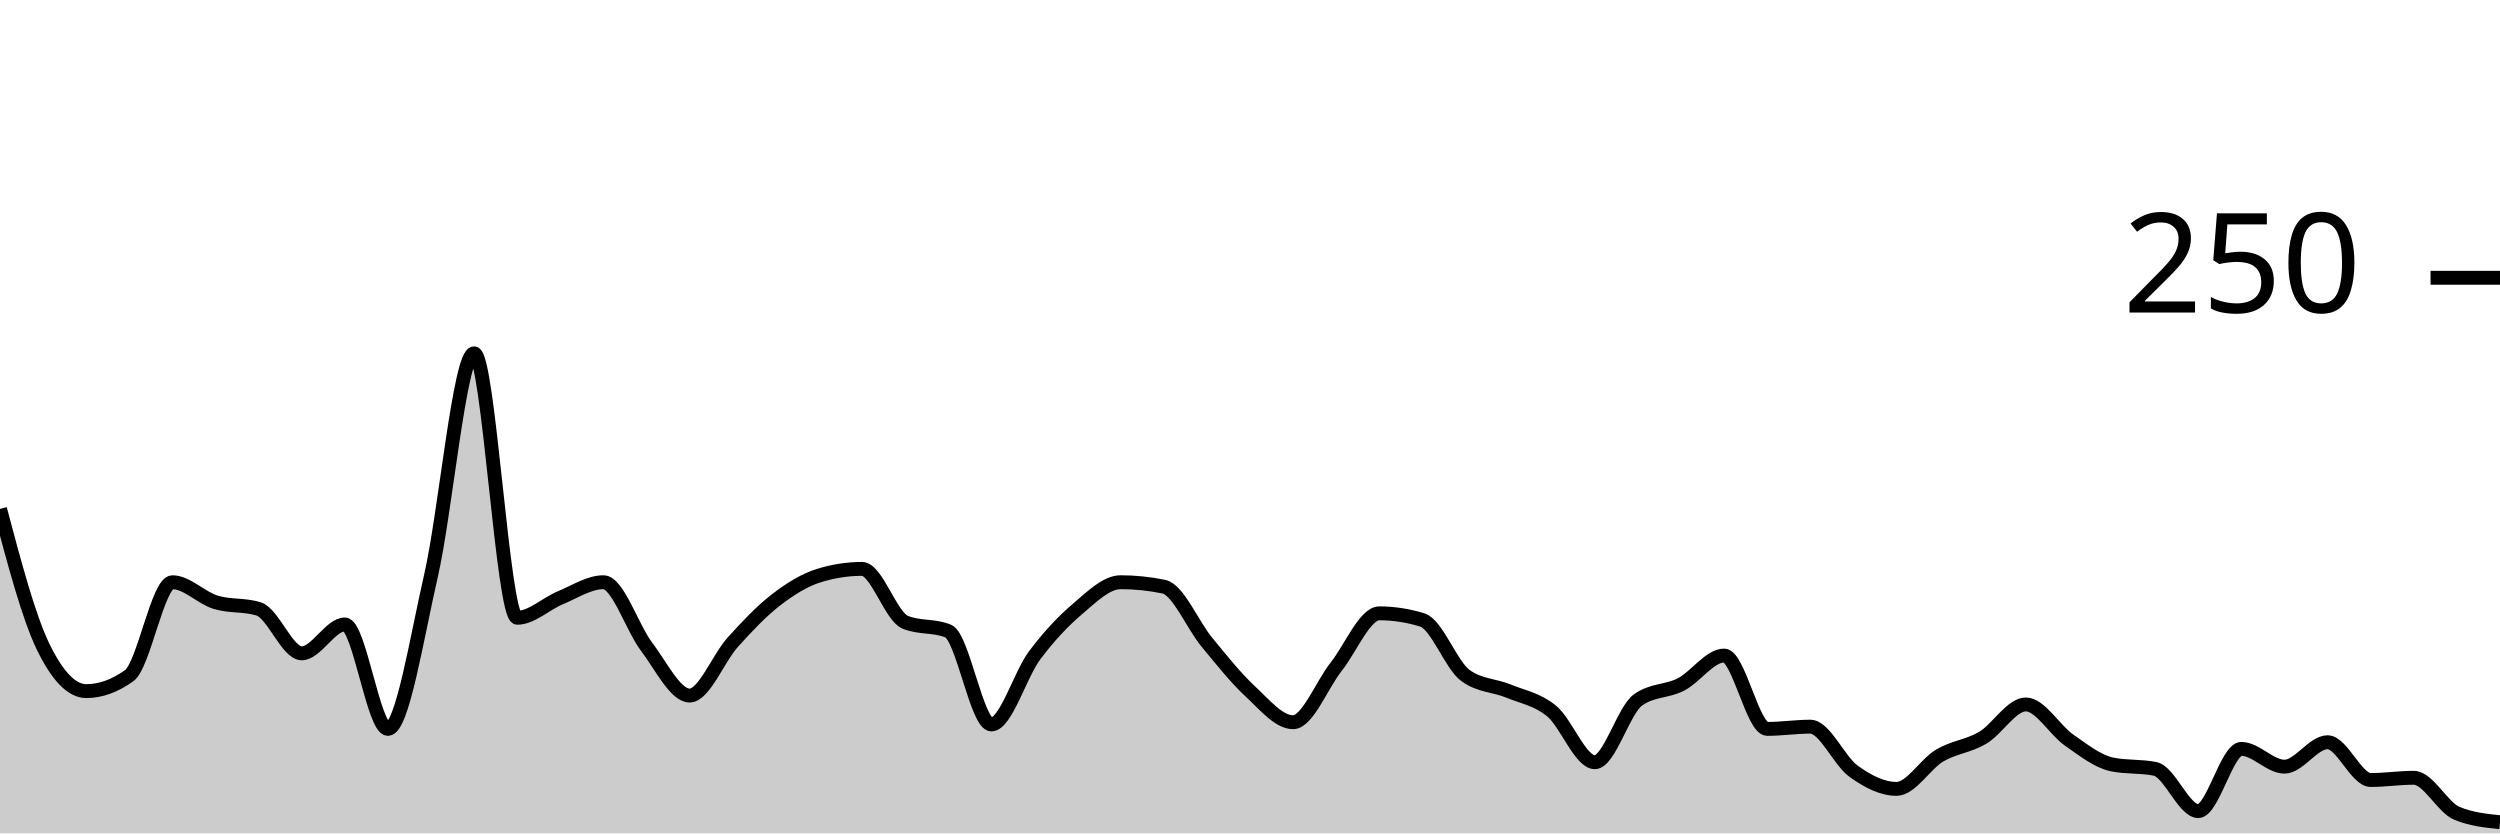
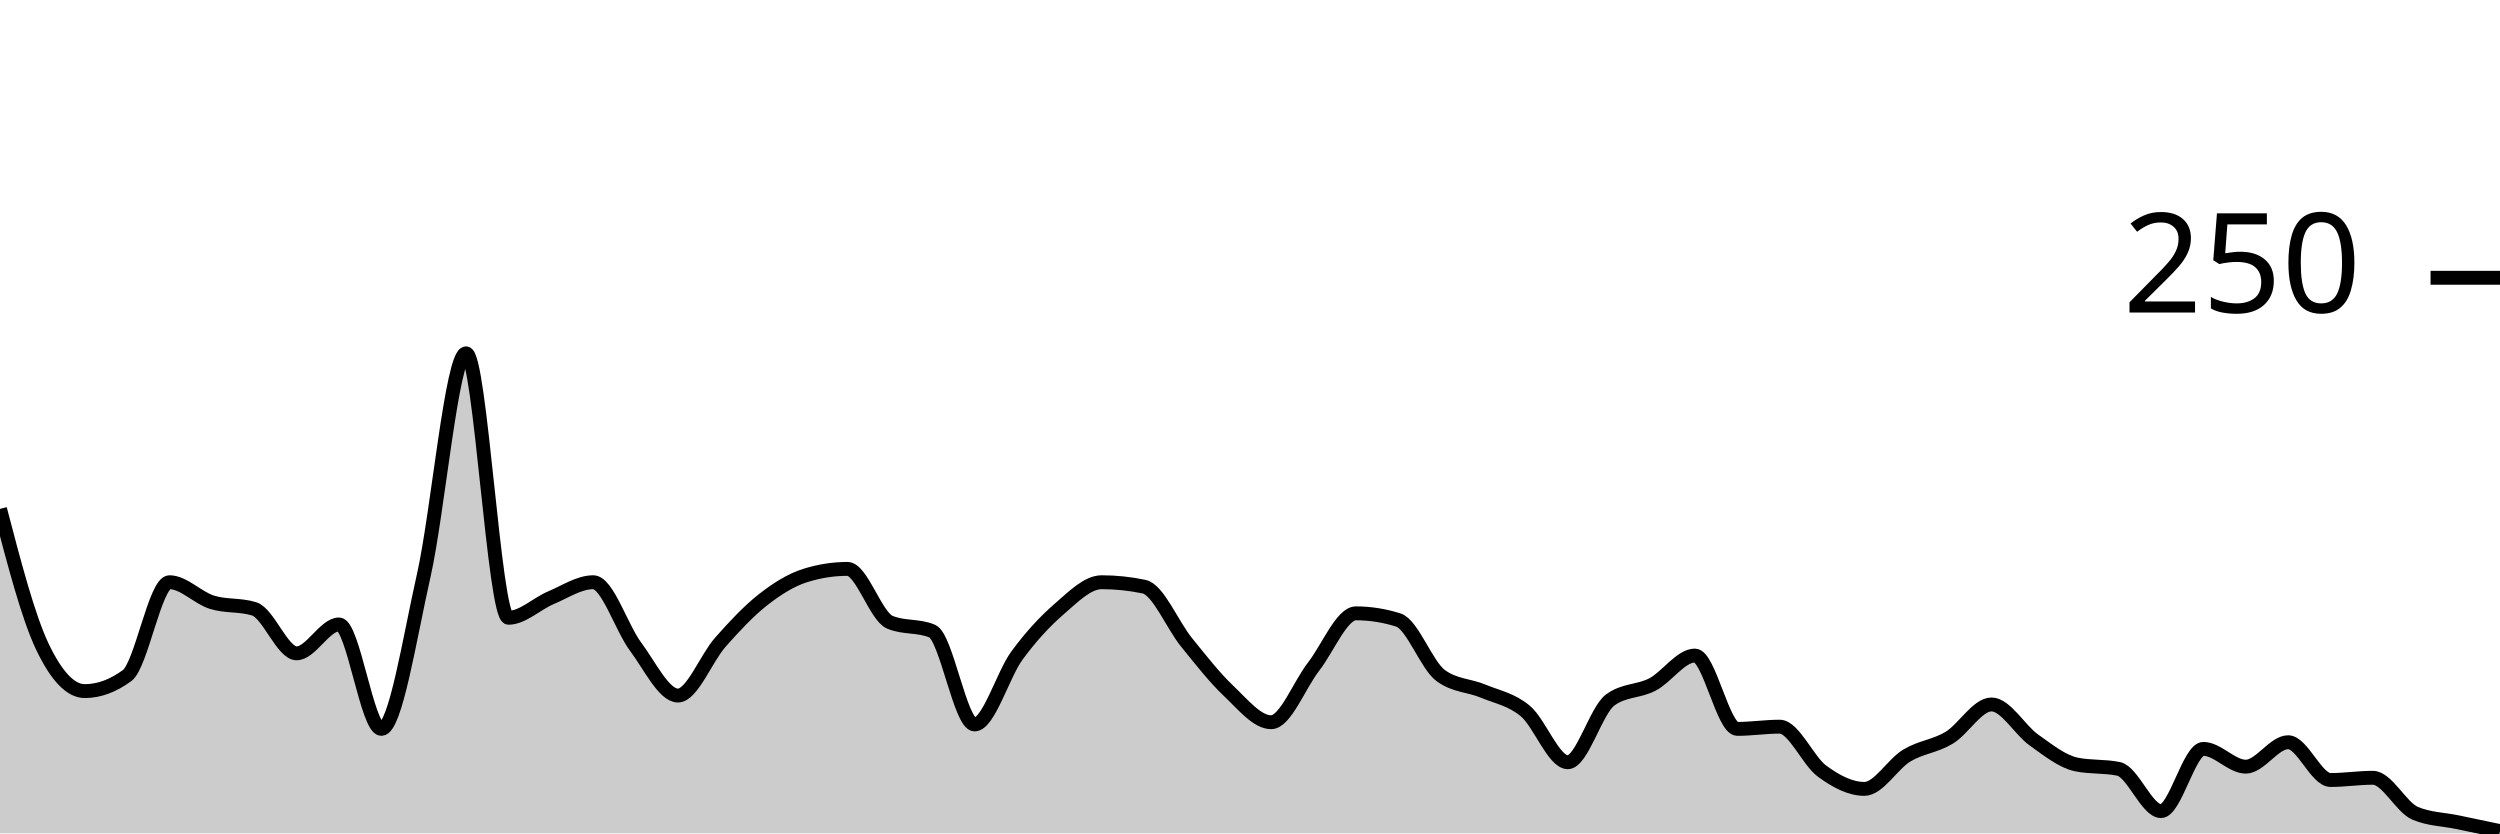
<svg xmlns="http://www.w3.org/2000/svg" viewBox="0 0 180 60">
  <g transform="translate(0,20)">
-     <path class="area" fill="rgba(0, 0, 0, 0.2)" d="M0,16.64C1.034,20.533,2.069,24.427,3.103,26.56C4.138,28.693,5.172,29.76,6.207,29.76C7.241,29.76,8.276,29.387,9.31,28.64C10.345,27.893,11.379,21.92,12.414,21.92C13.448,21.92,14.483,23.04,15.517,23.36C16.552,23.68,17.586,23.52,18.621,23.84C19.655,24.16,20.69,27.04,21.724,27.04C22.759,27.04,23.793,24.96,24.828,24.96C25.862,24.96,26.897,32.48,27.931,32.48C28.966,32.48,30,25.947,31.034,21.44C32.069,16.933,33.103,5.44,34.138,5.44C35.172,5.44,36.207,24.48,37.241,24.48C38.276,24.48,39.31,23.467,40.345,23.04C41.379,22.613,42.414,21.92,43.448,21.92C44.483,21.92,45.517,25.2,46.552,26.56C47.586,27.92,48.621,30.08,49.655,30.08C50.69,30.08,51.724,27.387,52.759,26.24C53.793,25.093,54.828,24,55.862,23.2C56.897,22.4,57.931,21.76,58.966,21.44C60,21.12,61.034,20.96,62.069,20.96C63.103,20.96,64.138,24.373,65.172,24.8C66.207,25.227,67.241,25.013,68.276,25.44C69.31,25.867,70.345,32.16,71.379,32.16C72.414,32.16,73.448,28.587,74.483,27.2C75.517,25.813,76.552,24.72,77.586,23.84C78.621,22.96,79.655,21.92,80.69,21.92C81.724,21.92,82.759,22.027,83.793,22.24C84.828,22.453,85.862,24.987,86.897,26.24C87.931,27.493,88.966,28.8,90,29.76C91.034,30.72,92.069,32,93.103,32C94.138,32,95.172,29.307,96.207,28C97.241,26.693,98.276,24.16,99.31,24.16C100.345,24.16,101.379,24.32,102.414,24.64C103.448,24.96,104.483,27.893,105.517,28.64C106.552,29.387,107.586,29.333,108.621,29.76C109.655,30.187,110.69,30.347,111.724,31.2C112.759,32.053,113.793,34.88,114.828,34.88C115.862,34.88,116.897,31.147,117.931,30.4C118.966,29.653,120,29.813,121.034,29.28C122.069,28.747,123.103,27.2,124.138,27.2C125.172,27.2,126.207,32.48,127.241,32.48C128.276,32.48,129.31,32.32,130.345,32.32C131.379,32.32,132.414,34.773,133.448,35.52C134.483,36.267,135.517,36.8,136.552,36.8C137.586,36.8,138.621,35.013,139.655,34.4C140.69,33.787,141.724,33.733,142.759,33.12C143.793,32.507,144.828,30.72,145.862,30.72C146.897,30.72,147.931,32.56,148.966,33.28C150,34,151.034,34.827,152.069,35.04C153.103,35.253,154.138,35.147,155.172,35.36C156.207,35.573,157.241,38.4,158.276,38.4C159.31,38.4,160.345,33.92,161.379,33.92C162.414,33.92,163.448,35.2,164.483,35.2C165.517,35.2,166.552,33.44,167.586,33.44C168.621,33.44,169.655,36.16,170.69,36.16C171.724,36.16,172.759,36,173.793,36C174.828,36,175.862,38.133,176.897,38.56C177.931,38.987,178.966,39.093,180,39.2L180,40C178.966,40,177.931,40,176.897,40C175.862,40,174.828,40,173.793,40C172.759,40,171.724,40,170.69,40C169.655,40,168.621,40,167.586,40C166.552,40,165.517,40,164.483,40C163.448,40,162.414,40,161.379,40C160.345,40,159.31,40,158.276,40C157.241,40,156.207,40,155.172,40C154.138,40,153.103,40,152.069,40C151.034,40,150,40,148.966,40C147.931,40,146.897,40,145.862,40C144.828,40,143.793,40,142.759,40C141.724,40,140.69,40,139.655,40C138.621,40,137.586,40,136.552,40C135.517,40,134.483,40,133.448,40C132.414,40,131.379,40,130.345,40C129.31,40,128.276,40,127.241,40C126.207,40,125.172,40,124.138,40C123.103,40,122.069,40,121.034,40C120,40,118.966,40,117.931,40C116.897,40,115.862,40,114.828,40C113.793,40,112.759,40,111.724,40C110.69,40,109.655,40,108.621,40C107.586,40,106.552,40,105.517,40C104.483,40,103.448,40,102.414,40C101.379,40,100.345,40,99.31,40C98.276,40,97.241,40,96.207,40C95.172,40,94.138,40,93.103,40C92.069,40,91.034,40,90,40C88.966,40,87.931,40,86.897,40C85.862,40,84.828,40,83.793,40C82.759,40,81.724,40,80.69,40C79.655,40,78.621,40,77.586,40C76.552,40,75.517,40,74.483,40C73.448,40,72.414,40,71.379,40C70.345,40,69.31,40,68.276,40C67.241,40,66.207,40,65.172,40C64.138,40,63.103,40,62.069,40C61.034,40,60,40,58.966,40C57.931,40,56.897,40,55.862,40C54.828,40,53.793,40,52.759,40C51.724,40,50.69,40,49.655,40C48.621,40,47.586,40,46.552,40C45.517,40,44.483,40,43.448,40C42.414,40,41.379,40,40.345,40C39.31,40,38.276,40,37.241,40C36.207,40,35.172,40,34.138,40C33.103,40,32.069,40,31.034,40C30,40,28.966,40,27.931,40C26.897,40,25.862,40,24.828,40C23.793,40,22.759,40,21.724,40C20.69,40,19.655,40,18.621,40C17.586,40,16.552,40,15.517,40C14.483,40,13.448,40,12.414,40C11.379,40,10.345,40,9.31,40C8.276,40,7.241,40,6.207,40C5.172,40,4.138,40,3.103,40C2.069,40,1.034,40,0,40Z" />
-     <path class="line" stroke="black" fill="none" d="M0,16.64C1.034,20.533,2.069,24.427,3.103,26.56C4.138,28.693,5.172,29.76,6.207,29.76C7.241,29.76,8.276,29.387,9.31,28.64C10.345,27.893,11.379,21.92,12.414,21.92C13.448,21.92,14.483,23.04,15.517,23.36C16.552,23.68,17.586,23.52,18.621,23.84C19.655,24.16,20.69,27.04,21.724,27.04C22.759,27.04,23.793,24.96,24.828,24.96C25.862,24.96,26.897,32.48,27.931,32.48C28.966,32.48,30,25.947,31.034,21.44C32.069,16.933,33.103,5.44,34.138,5.44C35.172,5.44,36.207,24.48,37.241,24.48C38.276,24.48,39.31,23.467,40.345,23.04C41.379,22.613,42.414,21.92,43.448,21.92C44.483,21.92,45.517,25.2,46.552,26.56C47.586,27.92,48.621,30.08,49.655,30.08C50.69,30.08,51.724,27.387,52.759,26.24C53.793,25.093,54.828,24,55.862,23.2C56.897,22.4,57.931,21.76,58.966,21.44C60,21.12,61.034,20.96,62.069,20.96C63.103,20.96,64.138,24.373,65.172,24.8C66.207,25.227,67.241,25.013,68.276,25.44C69.31,25.867,70.345,32.16,71.379,32.16C72.414,32.16,73.448,28.587,74.483,27.2C75.517,25.813,76.552,24.72,77.586,23.84C78.621,22.96,79.655,21.92,80.69,21.92C81.724,21.92,82.759,22.027,83.793,22.24C84.828,22.453,85.862,24.987,86.897,26.24C87.931,27.493,88.966,28.8,90,29.76C91.034,30.72,92.069,32,93.103,32C94.138,32,95.172,29.307,96.207,28C97.241,26.693,98.276,24.16,99.31,24.16C100.345,24.16,101.379,24.32,102.414,24.64C103.448,24.96,104.483,27.893,105.517,28.64C106.552,29.387,107.586,29.333,108.621,29.76C109.655,30.187,110.69,30.347,111.724,31.2C112.759,32.053,113.793,34.88,114.828,34.88C115.862,34.88,116.897,31.147,117.931,30.4C118.966,29.653,120,29.813,121.034,29.28C122.069,28.747,123.103,27.2,124.138,27.2C125.172,27.2,126.207,32.48,127.241,32.48C128.276,32.48,129.31,32.32,130.345,32.32C131.379,32.32,132.414,34.773,133.448,35.52C134.483,36.267,135.517,36.8,136.552,36.8C137.586,36.8,138.621,35.013,139.655,34.4C140.69,33.787,141.724,33.733,142.759,33.12C143.793,32.507,144.828,30.72,145.862,30.72C146.897,30.72,147.931,32.56,148.966,33.28C150,34,151.034,34.827,152.069,35.04C153.103,35.253,154.138,35.147,155.172,35.36C156.207,35.573,157.241,38.4,158.276,38.4C159.31,38.4,160.345,33.92,161.379,33.92C162.414,33.92,163.448,35.2,164.483,35.2C165.517,35.2,166.552,33.44,167.586,33.44C168.621,33.44,169.655,36.16,170.69,36.16C171.724,36.16,172.759,36,173.793,36C174.828,36,175.862,38.133,176.897,38.56C177.931,38.987,178.966,39.093,180,39.2" />
+     <path class="area" fill="rgba(0, 0, 0, 0.2)" d="M0,16.64C1.017,20.533,2.034,24.427,3.051,26.56C4.068,28.693,5.085,29.76,6.102,29.76C7.119,29.76,8.136,29.387,9.153,28.64C10.169,27.893,11.186,21.92,12.203,21.92C13.22,21.92,14.237,23.04,15.254,23.36C16.271,23.68,17.288,23.52,18.305,23.84C19.322,24.16,20.339,27.04,21.356,27.04C22.373,27.04,23.39,24.96,24.407,24.96C25.424,24.96,26.441,32.48,27.458,32.48C28.475,32.48,29.492,25.947,30.508,21.44C31.525,16.933,32.542,5.44,33.559,5.44C34.576,5.44,35.593,24.48,36.61,24.48C37.627,24.48,38.644,23.467,39.661,23.04C40.678,22.613,41.695,21.92,42.712,21.92C43.729,21.92,44.746,25.2,45.763,26.56C46.78,27.92,47.797,30.08,48.814,30.08C49.831,30.08,50.847,27.387,51.864,26.24C52.881,25.093,53.898,24,54.915,23.2C55.932,22.4,56.949,21.76,57.966,21.44C58.983,21.12,60,20.96,61.017,20.96C62.034,20.96,63.051,24.373,64.068,24.8C65.085,25.227,66.102,25.013,67.119,25.44C68.136,25.867,69.153,32.16,70.169,32.16C71.186,32.16,72.203,28.587,73.22,27.2C74.237,25.813,75.254,24.72,76.271,23.84C77.288,22.96,78.305,21.92,79.322,21.92C80.339,21.92,81.356,22.027,82.373,22.24C83.39,22.453,84.407,24.987,85.424,26.24C86.441,27.493,87.458,28.8,88.475,29.76C89.492,30.72,90.508,32,91.525,32C92.542,32,93.559,29.307,94.576,28C95.593,26.693,96.61,24.16,97.627,24.16C98.644,24.16,99.661,24.32,100.678,24.64C101.695,24.96,102.712,27.893,103.729,28.64C104.746,29.387,105.763,29.333,106.78,29.76C107.797,30.187,108.814,30.347,109.831,31.2C110.847,32.053,111.864,34.88,112.881,34.88C113.898,34.88,114.915,31.147,115.932,30.4C116.949,29.653,117.966,29.813,118.983,29.28C120,28.747,121.017,27.2,122.034,27.2C123.051,27.2,124.068,32.48,125.085,32.48C126.102,32.48,127.119,32.32,128.136,32.32C129.153,32.32,130.169,34.773,131.186,35.52C132.203,36.267,133.22,36.8,134.237,36.8C135.254,36.8,136.271,35.013,137.288,34.4C138.305,33.787,139.322,33.733,140.339,33.12C141.356,32.507,142.373,30.72,143.39,30.72C144.407,30.72,145.424,32.56,146.441,33.28C147.458,34,148.475,34.827,149.492,35.04C150.508,35.253,151.525,35.147,152.542,35.36C153.559,35.573,154.576,38.4,155.593,38.4C156.61,38.4,157.627,33.92,158.644,33.92C159.661,33.92,160.678,35.2,161.695,35.2C162.712,35.2,163.729,33.44,164.746,33.44C165.763,33.44,166.78,36.16,167.797,36.16C168.814,36.16,169.831,36,170.847,36C171.864,36,172.881,38.133,173.898,38.56C174.915,38.987,175.932,38.987,176.949,39.2C177.966,39.413,178.983,39.627,180,39.84L180,40C178.983,40,177.966,40,176.949,40C175.932,40,174.915,40,173.898,40C172.881,40,171.864,40,170.847,40C169.831,40,168.814,40,167.797,40C166.78,40,165.763,40,164.746,40C163.729,40,162.712,40,161.695,40C160.678,40,159.661,40,158.644,40C157.627,40,156.61,40,155.593,40C154.576,40,153.559,40,152.542,40C151.525,40,150.508,40,149.492,40C148.475,40,147.458,40,146.441,40C145.424,40,144.407,40,143.39,40C142.373,40,141.356,40,140.339,40C139.322,40,138.305,40,137.288,40C136.271,40,135.254,40,134.237,40C133.22,40,132.203,40,131.186,40C130.169,40,129.153,40,128.136,40C127.119,40,126.102,40,125.085,40C124.068,40,123.051,40,122.034,40C121.017,40,120,40,118.983,40C117.966,40,116.949,40,115.932,40C114.915,40,113.898,40,112.881,40C111.864,40,110.847,40,109.831,40C108.814,40,107.797,40,106.78,40C105.763,40,104.746,40,103.729,40C102.712,40,101.695,40,100.678,40C99.661,40,98.644,40,97.627,40C96.61,40,95.593,40,94.576,40C93.559,40,92.542,40,91.525,40C90.508,40,89.492,40,88.475,40C87.458,40,86.441,40,85.424,40C84.407,40,83.39,40,82.373,40C81.356,40,80.339,40,79.322,40C78.305,40,77.288,40,76.271,40C75.254,40,74.237,40,73.22,40C72.203,40,71.186,40,70.169,40C69.153,40,68.136,40,67.119,40C66.102,40,65.085,40,64.068,40C63.051,40,62.034,40,61.017,40C60,40,58.983,40,57.966,40C56.949,40,55.932,40,54.915,40C53.898,40,52.881,40,51.864,40C50.847,40,49.831,40,48.814,40C47.797,40,46.78,40,45.763,40C44.746,40,43.729,40,42.712,40C41.695,40,40.678,40,39.661,40C38.644,40,37.627,40,36.61,40C35.593,40,34.576,40,33.559,40C32.542,40,31.525,40,30.508,40C29.492,40,28.475,40,27.458,40C26.441,40,25.424,40,24.407,40C23.39,40,22.373,40,21.356,40C20.339,40,19.322,40,18.305,40C17.288,40,16.271,40,15.254,40C14.237,40,13.22,40,12.203,40C11.186,40,10.169,40,9.153,40C8.136,40,7.119,40,6.102,40C5.085,40,4.068,40,3.051,40C2.034,40,1.017,40,0,40Z" />
+     <path class="line" stroke="black" fill="none" d="M0,16.64C1.017,20.533,2.034,24.427,3.051,26.56C4.068,28.693,5.085,29.76,6.102,29.76C7.119,29.76,8.136,29.387,9.153,28.64C10.169,27.893,11.186,21.92,12.203,21.92C13.22,21.92,14.237,23.04,15.254,23.36C16.271,23.68,17.288,23.52,18.305,23.84C19.322,24.16,20.339,27.04,21.356,27.04C22.373,27.04,23.39,24.96,24.407,24.96C25.424,24.96,26.441,32.48,27.458,32.48C28.475,32.48,29.492,25.947,30.508,21.44C31.525,16.933,32.542,5.44,33.559,5.44C34.576,5.44,35.593,24.48,36.61,24.48C37.627,24.48,38.644,23.467,39.661,23.04C40.678,22.613,41.695,21.92,42.712,21.92C43.729,21.92,44.746,25.2,45.763,26.56C46.78,27.92,47.797,30.08,48.814,30.08C49.831,30.08,50.847,27.387,51.864,26.24C52.881,25.093,53.898,24,54.915,23.2C55.932,22.4,56.949,21.76,57.966,21.44C58.983,21.12,60,20.96,61.017,20.96C62.034,20.96,63.051,24.373,64.068,24.8C65.085,25.227,66.102,25.013,67.119,25.44C68.136,25.867,69.153,32.16,70.169,32.16C71.186,32.16,72.203,28.587,73.22,27.2C74.237,25.813,75.254,24.72,76.271,23.84C77.288,22.96,78.305,21.92,79.322,21.92C80.339,21.92,81.356,22.027,82.373,22.24C83.39,22.453,84.407,24.987,85.424,26.24C86.441,27.493,87.458,28.8,88.475,29.76C89.492,30.72,90.508,32,91.525,32C92.542,32,93.559,29.307,94.576,28C95.593,26.693,96.61,24.16,97.627,24.16C98.644,24.16,99.661,24.32,100.678,24.64C101.695,24.96,102.712,27.893,103.729,28.64C104.746,29.387,105.763,29.333,106.78,29.76C107.797,30.187,108.814,30.347,109.831,31.2C110.847,32.053,111.864,34.88,112.881,34.88C113.898,34.88,114.915,31.147,115.932,30.4C116.949,29.653,117.966,29.813,118.983,29.28C120,28.747,121.017,27.2,122.034,27.2C123.051,27.2,124.068,32.48,125.085,32.48C126.102,32.48,127.119,32.32,128.136,32.32C129.153,32.32,130.169,34.773,131.186,35.52C132.203,36.267,133.22,36.8,134.237,36.8C135.254,36.8,136.271,35.013,137.288,34.4C138.305,33.787,139.322,33.733,140.339,33.12C141.356,32.507,142.373,30.72,143.39,30.72C144.407,30.72,145.424,32.56,146.441,33.28C147.458,34,148.475,34.827,149.492,35.04C150.508,35.253,151.525,35.147,152.542,35.36C153.559,35.573,154.576,38.4,155.593,38.4C156.61,38.4,157.627,33.92,158.644,33.92C159.661,33.92,160.678,35.2,161.695,35.2C162.712,35.2,163.729,33.44,164.746,33.44C165.763,33.44,166.78,36.16,167.797,36.16C168.814,36.16,169.831,36,170.847,36C171.864,36,172.881,38.133,173.898,38.56C174.915,38.987,175.932,38.987,176.949,39.2C177.966,39.413,178.983,39.627,180,39.84" />
    <path class="axis-ceiling" stroke-width="1" stroke="black" fill="none" d="M175,0L180,0" />
    <text class="axis-ceiling-label" font-family="sans-serif" text-anchor="end" font-size="10px" x="170" y="2.5">250</text>
  </g>
</svg>
